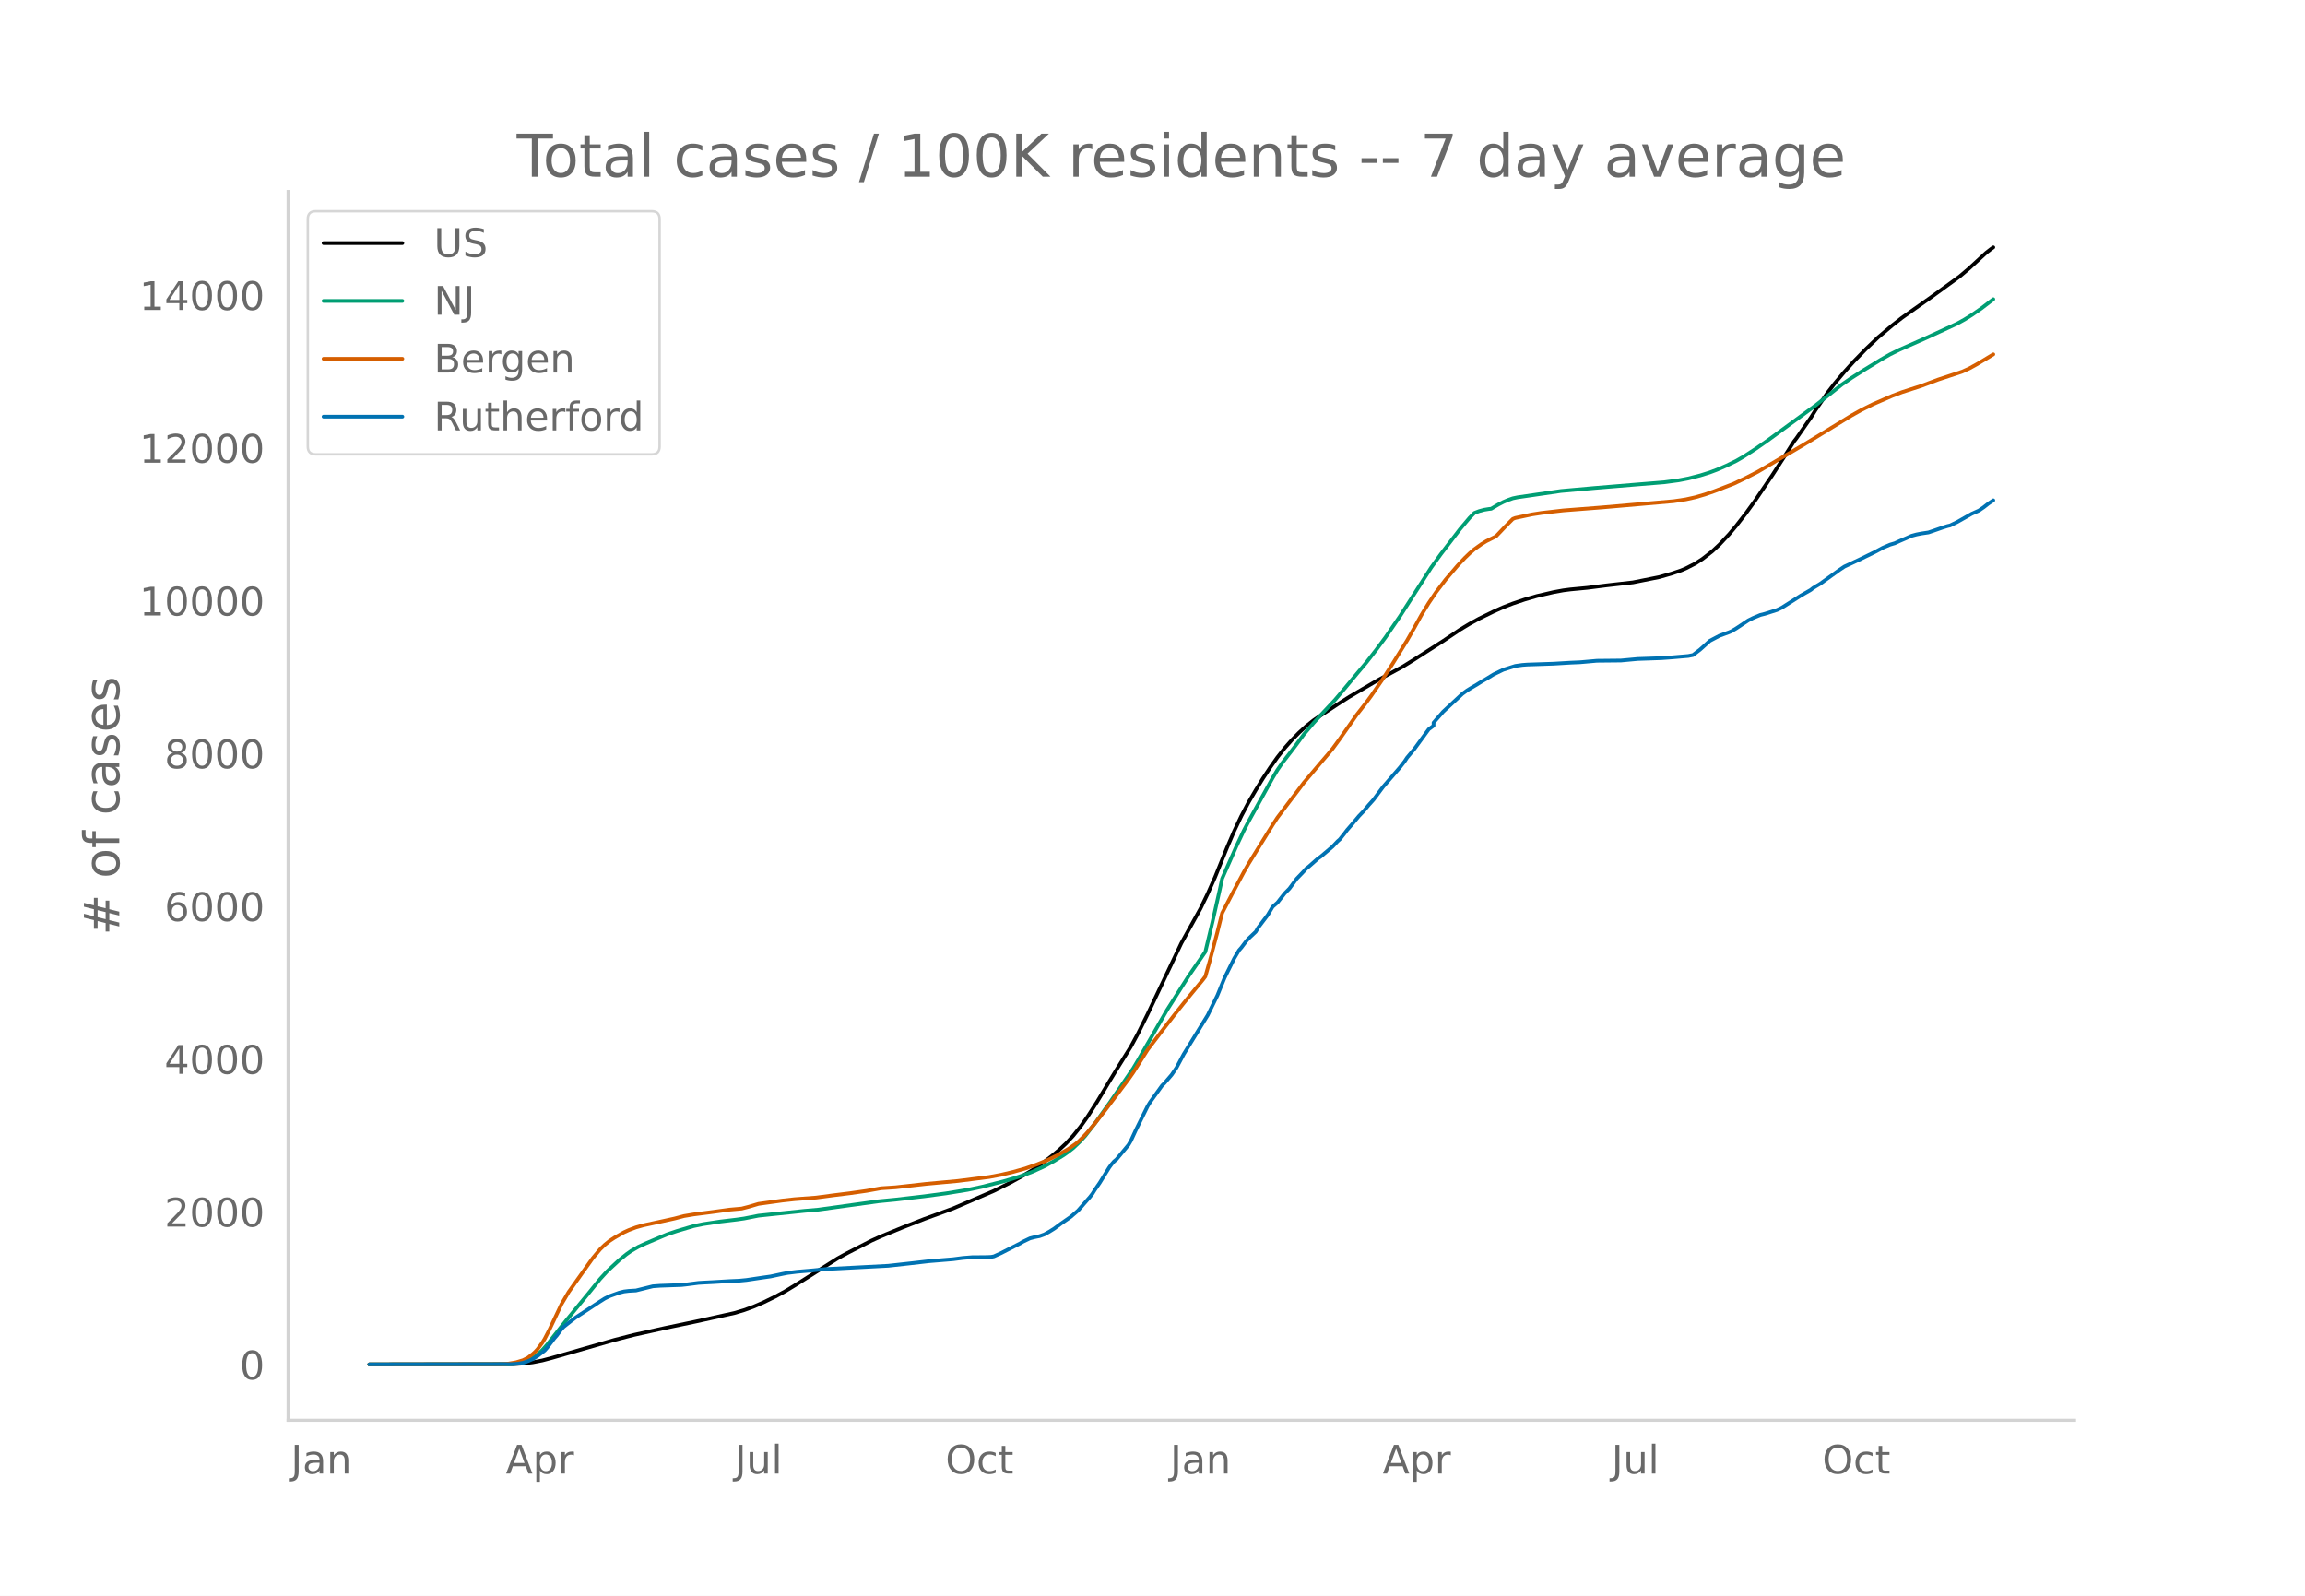
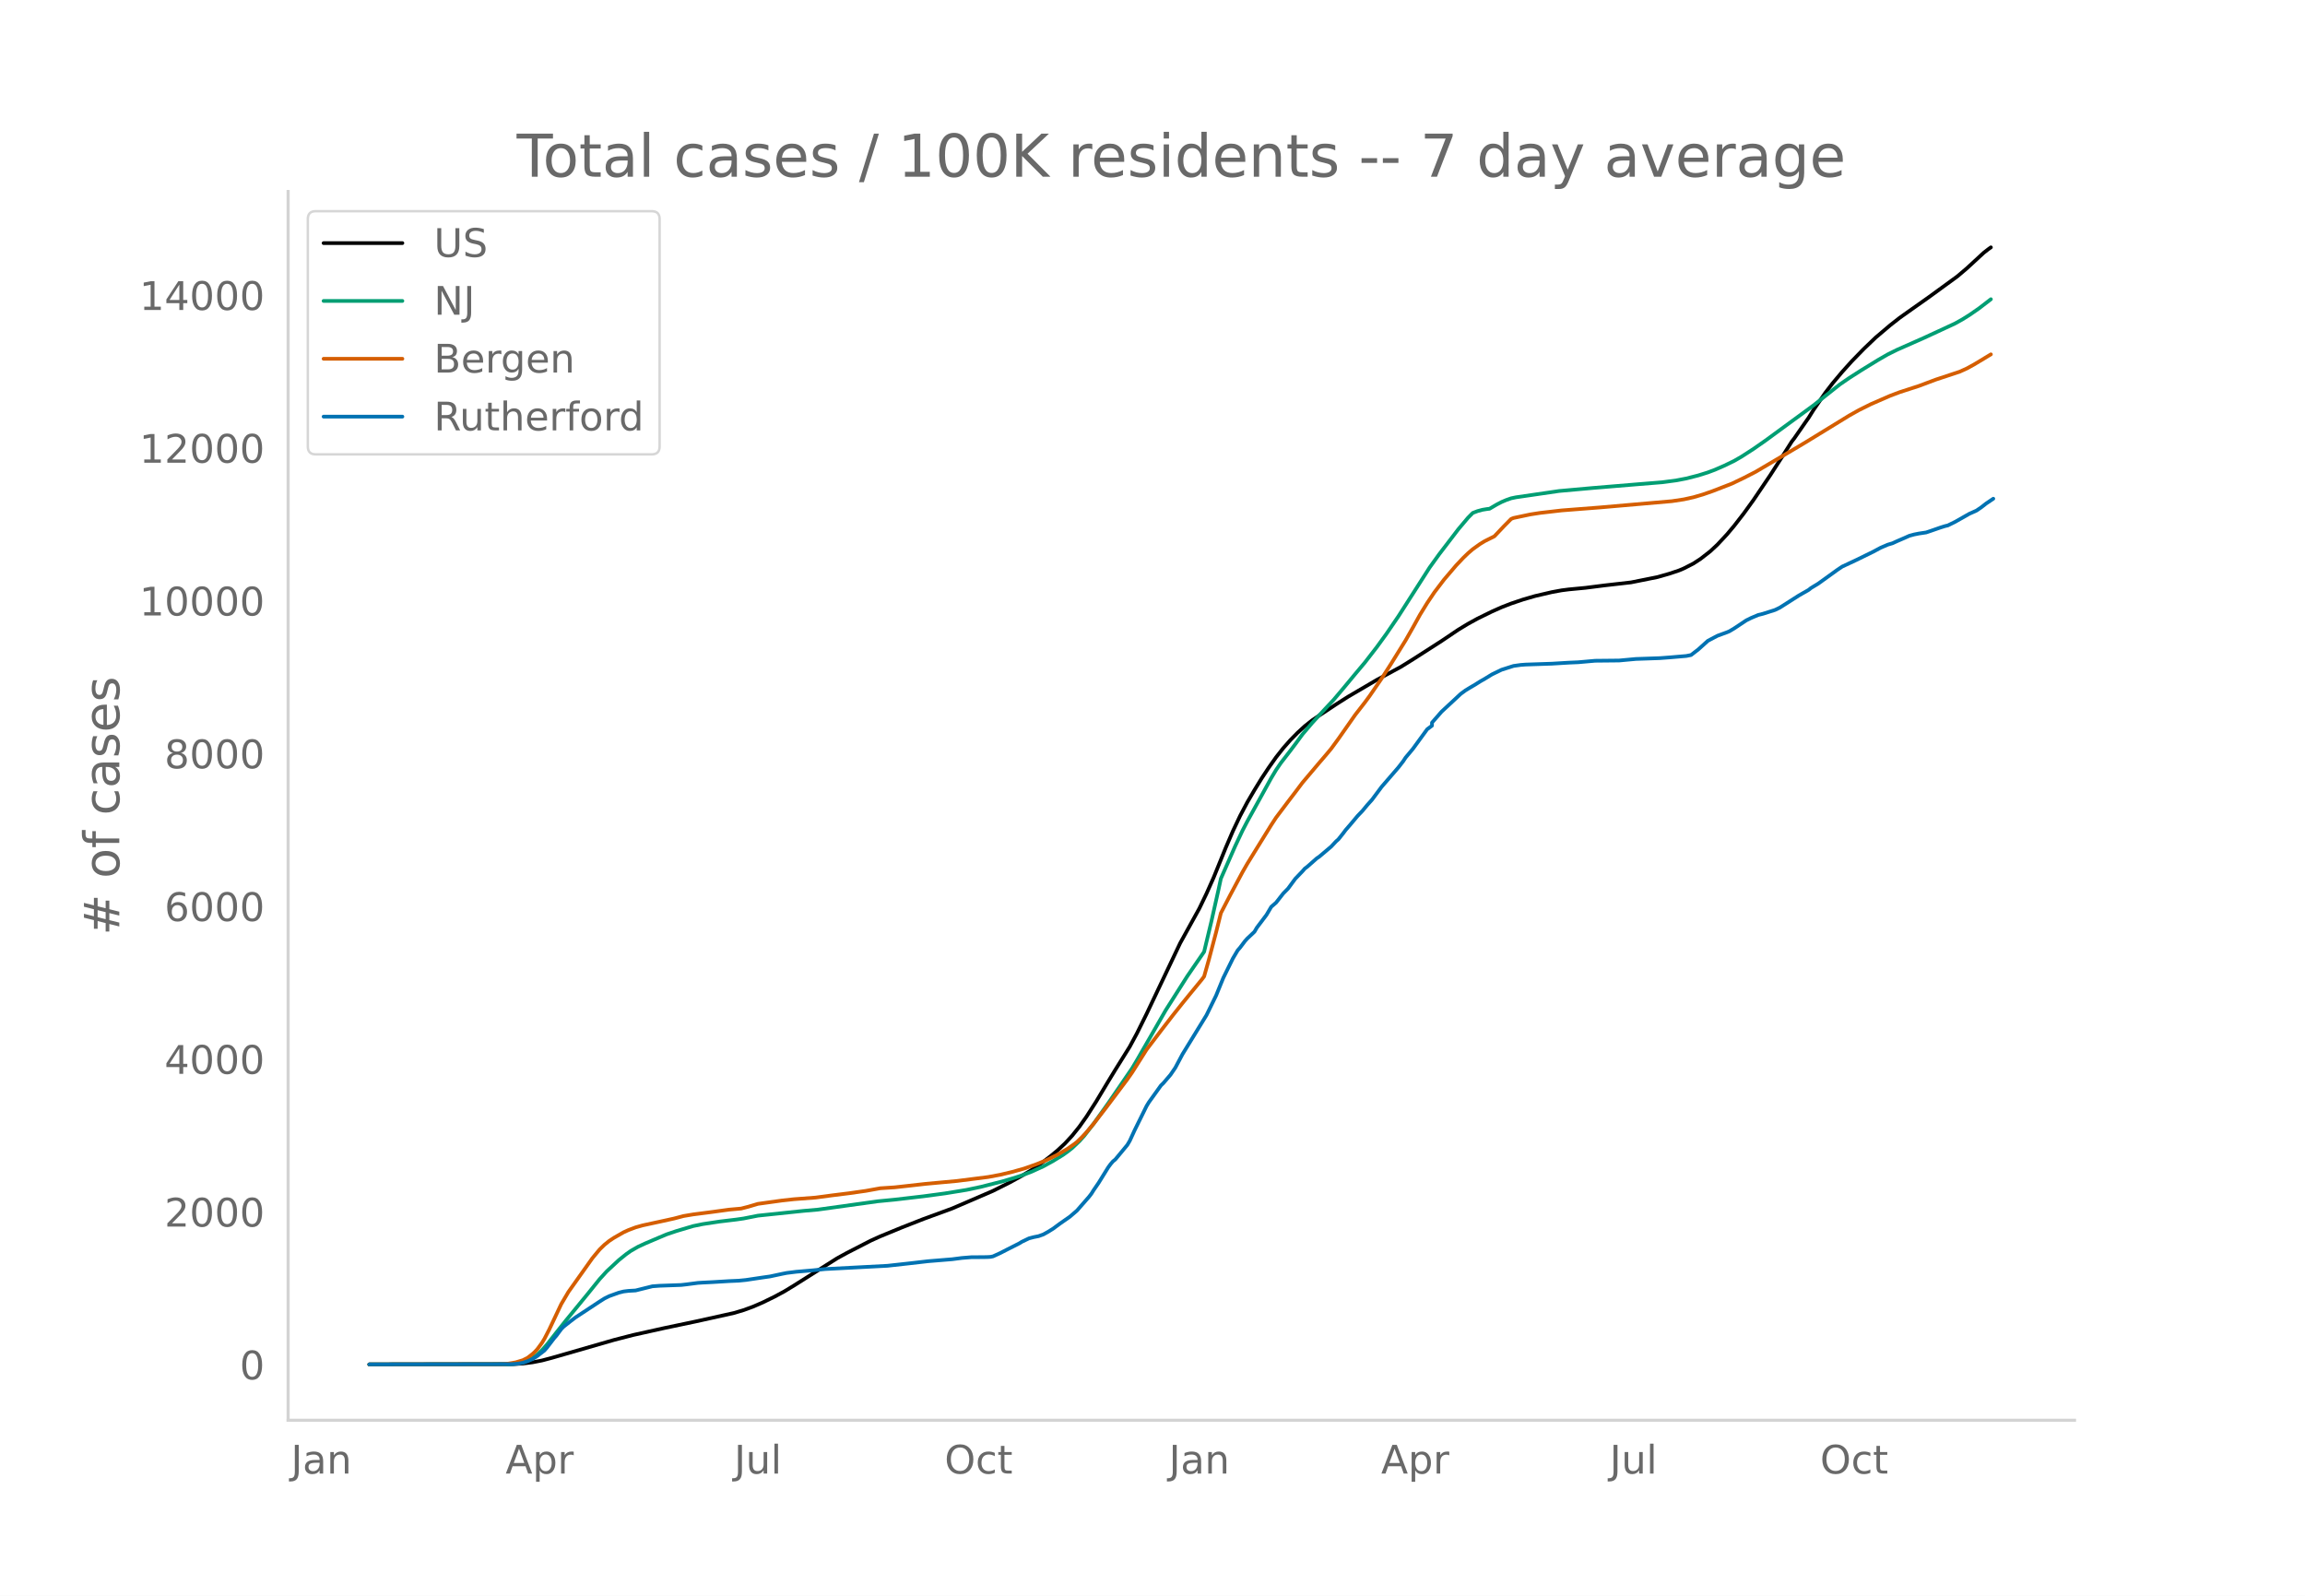
<svg xmlns="http://www.w3.org/2000/svg" xmlns:xlink="http://www.w3.org/1999/xlink" height="864" viewBox="0 0 936 648" width="1248">
  <defs>
    <style>*{stroke-linecap:butt;stroke-linejoin:round}</style>
  </defs>
  <g id="figure_1">
    <path d="M0 648h936V0H0z" style="fill:#fff" id="patch_1" />
    <g id="axes_1">
      <path d="M117 576.72h725.4V77.76H117z" style="fill:none" id="patch_2" />
-       <path clip-path="url(#p1c53cc1a1c)" d="m149.973 554.04 58.531-.104 3.902-.239 3.902-.495 3.902-.758 3.903-1.032 25.363-7.301 7.804-2.01 12.682-2.82 12.682-2.657 15.608-3.456 3.903-1.16 3.902-1.427 3.902-1.691 4.877-2.384 3.902-2.104 3.903-2.37 17.559-11.074 3.902-2.139 9.755-5.013 3.902-1.763 8.78-3.61 8.78-3.436 11.706-4.286 16.584-7.136 6.829-3.423 4.877-2.684 3.902-2.345 3.903-2.668 3.902-2.97 2.926-2.426 2.927-2.733 2.926-3.161 2.927-3.642 2.927-4.132 3.902-6.08 4.877-8.122 2.927-4.792 5.853-9.368 2.927-5.419 3.902-7.855 13.657-28.738 7.804-14.105 2.927-6.055 2.926-6.57 4.878-12.004 2.927-6.803 2.926-6.163 2.927-5.523 2.926-4.988 2.927-4.757 2.926-4.411 2.927-4.13 2.927-3.715 2.926-3.31 2.927-2.97 2.926-2.676 2.927-2.312 2.926-1.986 6.83-4.514 4.877-3.1 11.706-6.853 9.755-5.27 4.878-3.021 11.706-7.504 6.829-4.593 3.902-2.36 3.902-2.139 5.853-2.865 3.902-1.733 3.902-1.513 4.878-1.64 4.878-1.412 6.828-1.588 3.902-.714 2.927-.376 6.829-.65 7.804-.99 10.73-1.22 10.731-2.15 4.878-1.392 3.902-1.307 1.951-.825 3.902-1.992 2.927-1.909 3.902-3.039 2.926-2.725 3.903-4.176 2.926-3.48 3.902-5.026 3.902-5.398 6.829-10.079 4.878-7.552 3.902-6.147.975-1.25 4.878-7.006.975-1.38 1.951-3.123 4.878-7.075 2.927-3.8 3.902-4.637 3.902-4.327 4.877-5.007 4.878-4.656 5.853-4.95 3.902-3.051 4.878-3.457 6.829-4.814 11.706-8.521 3.902-3.304 6.829-6.29 1.95-1.51.976-.689h0" style="fill:none;stroke:#000;stroke-linecap:round;stroke-width:1.5" id="line2d_1" />
-       <path clip-path="url(#p1c53cc1a1c)" d="m149.973 554.04 56.58-.091 2.927-.196 2.926-.501 1.951-.702 1.951-1.06 1.951-1.438 1.951-1.825 1.952-2.198 3.902-4.963 3.902-4.914 8.78-10.685 4.877-6.04 2.927-3.206 4.877-4.522 2.927-2.362 1.95-1.378 2.927-1.677 2.927-1.357 5.853-2.483 2.927-1.23 3.902-1.316 6.829-2.03 3.902-.801 6.828-1.032 6.829-.819 2.927-.42 5.853-1.154 18.535-1.942 5.853-.512 24.388-3.386 6.829-.663 11.706-1.362 8.78-1.177 8.78-1.427 5.852-1.24 8.78-2.23 4.878-1.444 2.926-.966 3.902-1.463 4.878-2.218 3.902-2.144 3.902-2.383 1.951-1.375 1.951-1.528 2.927-2.775 1.951-2.153 3.902-5.024 5.853-8.196 9.756-14.24 1.95-3.274 11.707-20.301 8.78-13.811 6.828-9.919 2.927-12.177 2.926-13.023.976-4.529 5.853-13.265 2.927-6.199 1.95-3.74 3.903-7.045 5.853-10.598 1.951-3.251 1.951-2.848 3.902-5.042 1.951-2.578 2.927-3.99 3.902-4.578 2.926-3.199 5.854-6.253 3.902-4.612 4.877-5.873 3.902-4.639 3.902-5.011 3.903-5.248 5.853-8.524 4.877-7.61 7.805-12.183 3.902-5.41 7.804-10.18 3.902-4.62 1.951-1.973 1.951-.748 1.951-.526 1.951-.32.976-.106 2.926-1.721 1.951-1.01 1.951-.83 1.951-.682 1.951-.407 17.56-2.559 13.657-1.224 17.56-1.455 10.73-.872 5.854-.781 3.902-.75 4.877-1.241 3.902-1.219 2.927-1.102 3.902-1.702 3.902-1.893 2.927-1.69 4.877-3.141 4.878-3.4 19.51-14.27 4.878-3.882 5.853-4.637 3.902-2.674 4.878-3.112 6.829-4.186 3.902-2.24 3.902-1.927 10.73-4.738 5.854-2.697 6.828-3.163 2.927-1.624 2.927-1.818 3.902-2.697 4.877-3.741h0" style="fill:none;stroke:#009e73;stroke-linecap:round;stroke-width:1.5" id="line2d_2" />
-       <path clip-path="url(#p1c53cc1a1c)" d="m149.973 554.04 53.654-.082 1.95-.094 3.903-.65 2.926-.88 1.951-.984 1.951-1.515.976-.89.975-1.05 1.951-2.647.976-1.598 1.951-3.774 4.878-10.31 2.926-4.957 9.756-13.715 2.926-3.518 1.951-1.895 1.951-1.579 1.951-1.285 3.902-2.225 1.951-.893 2.927-1.102 2.927-.824 4.877-1.056 2.927-.632 4.877-1.07 3.902-1.026 3.903-.653 7.804-1.007 6.828-.937 4.878-.432 2.927-.753 3.902-1.158 9.755-1.354 4.878-.534 8.78-.662 6.828-.91 6.829-.846 6.828-.97 5.853-1.058 2.927-.185 2.927-.193 4.877-.54 7.804-.877 12.682-1.166 12.682-1.61 4.878-.91 4.877-1.157 4.878-1.37 4.878-1.714 3.902-1.584 4.877-2.386 3.902-2.292 2.927-2.042.975-.767 1.951-1.887 1.952-2.095 2.926-3.488 4.878-6.294 5.853-7.79 2.926-3.896 1.952-2.789 5.853-9.245 5.853-7.674 4.877-6.318 3.903-4.9 2.926-3.593 4.878-5.932.975-1.293 1.951-6.891 2.927-11.068 1.95-7.805 3.903-7.503 4.878-9.114 1.95-3.393 3.903-6.326 5.853-9.443L518.72 332l4.878-6.466 2.926-3.83 2.927-3.888 6.828-8.071 2.927-3.41 1.951-2.342 2.927-3.99 6.828-9.736 3.902-5.008 1.951-2.645 4.878-7.086 3.902-6.068 5.853-9.43 2.927-5.136 2.926-5.27 2.927-4.765 2.927-4.342 3.902-5.126 4.877-5.72 2.927-3.104 1.95-1.88 1.952-1.677 2.927-2.095 1.95-1.184 3.903-1.947 3.902-4.112 2.926-2.95.976-.388 6.829-1.446 3.902-.603 8.78-1.014 15.608-1.211 29.266-2.546 4.877-.734 3.902-.865 3.902-1.14 3.902-1.359 7.805-3.019 4.877-2.336 4.878-2.507 17.56-10.349 2.926-1.75 17.56-10.746 3.901-2.187 4.878-2.422 7.804-3.39 3.902-1.471 7.805-2.524 6.828-2.56 9.755-3.225 2.927-1.321 2.927-1.612 6.828-4.107h0" style="fill:none;stroke:#d55e00;stroke-linecap:round;stroke-width:1.5" id="line2d_3" />
-       <path clip-path="url(#p1c53cc1a1c)" d="m149.973 554.04 57.556-.097 2.926-.194 1.951-.363 1.951-.653 1.951-.848 1.951-1.234 2.927-2.252.976-1.114 2.926-3.825.976-1.113 1.95-2.64.976-.992 2.927-2.3 1.95-1.477 9.756-6.415 1.951-1.235 1.951-.969 3.902-1.404 1.951-.484 1.951-.242 2.927-.17 2.927-.726 3.902-.968 2.926-.218 8.78-.315 1.951-.218 4.878-.63 1.95-.12 3.903-.194 6.828-.412 3.902-.169 2.927-.29 3.902-.582 2.927-.435 2.926-.412 4.878-1.041 1.951-.387 3.902-.485 6.829-.58 4.877-.509 25.364-1.332 8.78-.968 7.804-.896 9.755-.799 3.902-.508 3.902-.315 4.878-.024 1.951-.048.976-.073.975-.194 2.927-1.331 2.926-1.501 4.878-2.47.975-.605 2.927-1.404 1.951-.509 1.951-.387 1.951-.702 1.951-1.09 1.951-1.21 2.927-2.155 3.902-2.711 2.926-2.518 4.878-5.568.976-1.26.975-1.549 1.951-2.832 3.902-6.295.976-1.332.975-1.137.976-.8 4.877-5.882.976-1.647 1.951-4.237 4.878-9.877.975-1.598 4.878-6.779.975-.944 2.927-3.414 1.951-2.857 2.927-5.495 9.755-15.858 3.902-7.965 2.926-7.142 3.903-7.917 1.95-3.292.976-1.114 1.951-2.59.976-1.09 2.926-2.76.976-1.67 3.902-5.157 1.95-3.293 1.952-1.694 2.927-3.729 1.95-1.985 2.927-3.97 2.927-3.051.975-1.114.976-.726 3.902-3.438.975-.653 4.878-4.116 1.951-2.082.976-.872 1.95-2.445.976-1.307 1.951-2.252 2.927-3.486 1.95-2.034 1.952-2.348 1.951-2.18 3.902-5.229 6.829-7.892 1.95-2.518.976-1.477 2.927-3.486 5.853-8.014 1.951-1.452v-1.235l3.902-4.455 7.804-7.238 1.951-1.429 1.951-1.186 1.952-1.138 1.95-1.235 1.952-1.113 2.926-1.792 3.902-1.888 4.878-1.55 2.926-.411 1.952-.146 10.73-.363 6.829-.411 3.902-.17 6.829-.605 9.755-.097 6.829-.63 9.755-.338 3.902-.29 6.829-.582 1.95-.387 2.927-2.252 3.902-3.51 3.902-2.058 3.903-1.428.975-.412 1.951-1.162 4.878-3.244 1.95-.969 2.927-1.234 1.951-.485 4.878-1.549 1.951-.944 7.804-4.963 3.902-2.228.976-.774 2.927-1.768 3.902-2.808 3.902-2.808 1.95-1.308 5.854-2.735 6.829-3.341 2.926-1.574 2.927-1.26 1.95-.58 1.952-.896 2.926-1.259 1.951-.871 1.951-.533 1.952-.387 2.926-.436 1.951-.654 3.902-1.356 1.951-.605.976-.218 2.926-1.428 5.854-3.317 2.926-1.307 1.951-1.332 1.951-1.525 1.951-1.307h0" style="fill:none;stroke:#0072b2;stroke-linecap:round;stroke-width:1.5" id="line2d_4" />
+       <path clip-path="url(#p8163b6ffd5)" d="m149.973 554.04 58.445-.104 3.896-.239 3.896-.495 3.897-.758 3.896-1.032 25.326-7.301 7.793-2.01 12.663-2.82 12.663-2.657 15.585-3.456 3.897-1.16 3.896-1.427 3.896-1.691 4.87-2.384 3.897-2.104 3.897-2.37 17.533-11.074 3.896-2.139 9.741-5.013 3.897-1.763 8.766-3.61 8.767-3.436 11.689-4.286 16.56-7.136 6.818-3.423 4.87-2.684 3.897-2.345 3.896-2.668 3.896-2.97 2.923-2.426 2.922-2.733 2.922-3.161 2.922-3.642 2.923-4.132 3.896-6.08 4.87-8.122 2.923-4.792 5.844-9.368 2.922-5.419 3.897-7.855 13.637-28.738 7.793-14.105 2.922-6.055 2.922-6.57 4.87-12.004 2.923-6.803 2.922-6.163 2.922-5.523 2.923-4.988 2.922-4.757 2.922-4.411 2.922-4.13 2.923-3.715 2.922-3.31 2.922-2.97 2.922-2.676 2.923-2.312 2.922-1.986 6.818-4.514 4.87-3.1 11.69-6.853 9.74-5.27 4.871-3.021 11.69-7.504 6.818-4.593 3.896-2.36 3.896-2.139 5.845-2.865 3.896-1.733 3.896-1.513 4.87-1.64 4.871-1.412 6.819-1.588 3.896-.714 2.922-.376 6.82-.65 7.792-.99 10.715-1.22 10.715-2.15 4.87-1.392 3.896-1.307 1.948-.825 3.897-1.992 2.922-1.909 3.896-3.039 2.923-2.725 3.896-4.176 2.922-3.48 3.897-5.026 3.896-5.398 6.819-10.079 4.87-7.552 3.896-6.147.974-1.25 4.87-7.006.975-1.38 1.948-3.123 4.87-7.075 2.923-3.8 3.896-4.637 3.896-4.327 4.87-5.007 4.871-4.656 5.845-4.95 3.896-3.051 4.87-3.457 6.819-4.814 11.689-8.521 3.896-3.304 6.819-6.29 1.948-1.51.974-.689h0" style="fill:none;stroke:#000;stroke-linecap:round;stroke-width:1.5" id="line2d_1" />
+       <path clip-path="url(#p8163b6ffd5)" d="m149.973 554.04 56.497-.091 2.922-.196 2.922-.501 1.948-.702 1.948-1.06 1.949-1.438 1.948-1.825 1.948-2.198 3.896-4.963 3.897-4.914 8.766-10.685 4.87-6.04 2.923-3.206 4.87-4.522 2.923-2.362 1.948-1.378 2.922-1.677 2.922-1.357 5.845-2.483 2.922-1.23 3.896-1.316 6.819-2.03 3.896-.801 6.819-1.032 6.819-.819 2.922-.42 5.844-1.154 18.508-1.942 5.844-.512 24.352-3.386 6.819-.663 11.689-1.362 8.767-1.177 8.767-1.427 5.844-1.24 8.767-2.23 4.87-1.444 2.922-.966 3.897-1.463 4.87-2.218 3.897-2.144 3.896-2.383 1.948-1.375 1.948-1.528 2.922-2.775 1.949-2.153 3.896-5.024 5.844-8.196 9.741-14.24 1.948-3.274 11.69-20.301 8.766-13.811 6.819-9.919 2.922-12.177 2.922-13.023.974-4.529 5.845-13.265 2.922-6.199 1.948-3.74 3.897-7.045 5.844-10.598 1.948-3.251 1.948-2.848 3.897-5.042 1.948-2.578 2.922-3.99 3.897-4.578 2.922-3.199 5.844-6.253 3.897-4.612 4.87-5.873 3.896-4.639 4.87-6.285 3.897-5.368 4.87-7.13 4.871-7.61 7.793-12.183 3.896-5.41 7.793-10.18 3.896-4.62 1.948-1.973 1.948-.748 1.948-.526 1.949-.32.974-.106 2.922-1.721 1.948-1.01 1.948-.83 1.948-.682 1.949-.407 17.533-2.559 13.637-1.224 17.534-1.455 10.715-.872 5.844-.781 3.897-.75 4.87-1.241 3.896-1.219 2.923-1.102 3.896-1.702 3.896-1.893 2.923-1.69 4.87-3.141 4.87-3.4 19.482-14.27 4.87-3.882 5.845-4.637 3.896-2.674 4.87-3.112 6.82-4.186 3.896-2.24 3.896-1.927 10.715-4.738 5.844-2.697 6.819-3.163 2.922-1.624 2.922-1.818 3.897-2.697 4.87-3.741h0" style="fill:none;stroke:#009e73;stroke-linecap:round;stroke-width:1.5" id="line2d_2" />
+       <path clip-path="url(#p8163b6ffd5)" d="m149.973 554.04 53.574-.082 1.948-.094 3.897-.65 2.922-.88 1.948-.984 1.948-1.515.974-.89.975-1.05 1.948-2.647.974-1.598 1.948-3.774 4.87-10.31 2.923-4.957 9.74-13.715 2.923-3.518 1.948-1.895 1.948-1.579 1.948-1.285 3.897-2.225 1.948-.893 2.922-1.102 2.922-.824 4.87-1.056 2.923-.632 4.87-1.07 3.897-1.026 3.896-.653 7.793-1.007 6.818-.937 4.87-.432 2.923-.753 3.896-1.158 9.741-1.354 4.87-.534 8.767-.662 6.819-.91 6.818-.846 6.819-.97 5.845-1.058 2.922-.185 2.922-.193 4.87-.54 7.793-.877 12.663-1.166 12.663-1.61 4.87-.91 4.871-1.157 4.87-1.37 4.87-1.714 3.897-1.584 4.87-2.386 3.897-2.292 2.922-2.042.974-.767 1.949-1.887 1.948-2.095 2.922-3.488 4.87-6.294 5.845-7.79 2.922-3.896 1.948-2.789 5.845-9.245 5.844-7.674 4.87-6.318 3.897-4.9 2.922-3.593 4.87-5.932.975-1.293 1.948-6.891 2.922-11.068 1.948-7.805 3.897-7.503 4.87-9.114 1.948-3.393 3.897-6.326 5.844-9.443 1.948-2.986 4.87-6.466 2.923-3.83 2.922-3.888 6.819-8.071 2.922-3.41 1.948-2.342 2.922-3.99 6.82-9.736 3.895-5.008 1.949-2.645 4.87-7.086 3.896-6.068 5.845-9.43 2.922-5.136 2.922-5.27 2.923-4.765 2.922-4.342 3.896-5.126 4.87-5.72 2.923-3.104 1.948-1.88 1.948-1.677 2.922-2.095 1.949-1.184 3.896-1.947 3.896-4.112 2.922-2.95.975-.388 6.818-1.446 3.896-.603 8.767-1.014 15.586-1.211 29.222-2.546 4.87-.734 3.897-.865 3.896-1.14 3.897-1.359 7.792-3.019 4.87-2.336 4.871-2.507 17.534-10.349 2.922-1.75 17.533-10.746 3.897-2.187 4.87-2.422 7.793-3.39 3.896-1.471 7.793-2.524 6.818-2.56 9.741-3.225 2.922-1.321 2.923-1.612 6.818-4.107h0" style="fill:none;stroke:#d55e00;stroke-linecap:round;stroke-width:1.5" id="line2d_3" />
+       <path clip-path="url(#p8163b6ffd5)" d="m149.973 554.04 57.47-.097 2.923-.194 1.948-.363 1.948-.653 1.948-.848 1.949-1.234 2.922-2.252.974-1.114 2.922-3.825.974-1.113 1.948-2.64.974-.992 2.923-2.3 1.948-1.477 9.74-6.415 1.949-1.235 1.948-.969 3.896-1.404 1.949-.484 1.948-.242 2.922-.17 2.922-.726 3.897-.968 2.922-.218 8.767-.315 1.948-.218 4.87-.63 1.948-.12 3.897-.194 6.818-.412 3.897-.169 2.922-.29 3.896-.582 2.922-.435 2.923-.412 4.87-1.041 1.948-.387 3.897-.485 6.818-.58 4.87-.509 25.327-1.332 8.767-.968 7.792-.896 9.741-.799 3.896-.508 3.897-.315 4.87-.024 1.948-.048.974-.073.974-.194 2.923-1.331 2.922-1.501 4.87-2.47.974-.605 2.923-1.404 1.948-.509 1.948-.387 1.948-.702 1.948-1.09 1.949-1.21 2.922-2.155 3.896-2.711 2.922-2.518 4.87-5.568.975-1.26.974-1.549 1.948-2.832 3.896-6.295.975-1.332.974-1.137.974-.8 4.87-5.882.974-1.647 1.948-4.237 4.87-9.877.975-1.598 4.87-6.779.974-.944 2.923-3.414 1.948-2.857 2.922-5.495 9.74-15.858 3.897-7.965 2.922-7.142 3.897-7.917 1.948-3.292.974-1.114 1.948-2.59.974-1.09 2.923-2.76.974-1.67 3.896-5.157 1.948-3.293 1.948-1.694 2.923-3.729 1.948-1.985 2.922-3.97 2.922-3.051.974-1.114.974-.726 3.897-3.438.974-.653 4.87-4.116 1.948-2.082.974-.872 1.949-2.445.974-1.307 1.948-2.252 2.922-3.486 1.948-2.034 1.948-2.348 1.949-2.18 3.896-5.229 6.819-7.892 1.948-2.518.974-1.477 2.922-3.486 5.845-8.014 1.948-1.452v-1.235l3.896-4.455 7.793-7.238 1.948-1.429 1.948-1.186 1.948-1.138 1.948-1.235 1.949-1.113 2.922-1.792 3.896-1.888 4.87-1.55 2.923-.411 1.948-.146 10.715-.363 6.818-.411 3.897-.17 6.818-.605 9.741-.097 6.819-.63 9.74-.338 3.897-.29 6.819-.582 1.948-.387 2.922-2.252 3.896-3.51 3.897-2.058 3.896-1.428.974-.412 1.948-1.162 4.87-3.244 1.949-.969 2.922-1.234 1.948-.485 4.87-1.549 1.949-.944 7.793-4.963 3.896-2.228.974-.774 2.922-1.768 3.897-2.808 3.896-2.808 1.948-1.308 5.845-2.735 6.818-3.341 2.922-1.574 2.923-1.26 1.948-.58 1.948-.896 2.922-1.259 1.948-.871 1.949-.533 1.948-.387 2.922-.436 1.948-.654 3.896-1.356 1.949-.605.974-.218 2.922-1.428 5.844-3.317 2.923-1.307 1.948-1.332 1.948-1.525 2.922-1.961h0" style="fill:none;stroke:#0072b2;stroke-linecap:round;stroke-width:1.5" id="line2d_4" />
      <path d="M117 576.72V77.76" style="fill:none;stroke:#d3d3d3;stroke-linecap:square;stroke-linejoin:miter;stroke-width:1.25" id="patch_3" />
      <path d="M117 576.72h725.4" style="fill:none;stroke:#d3d3d3;stroke-linecap:square;stroke-linejoin:miter;stroke-width:1.25" id="patch_4" />
      <g id="matplotlib.axis_1">
        <g id="xtick_1">
-           <g style="fill:#696969" transform="matrix(.16 0 0 -.16 118.13 598.378)" id="text_1">
+           <g style="fill:#696969" transform="matrix(.16 0 0 -.16 118.159 598.378)" id="text_1">
            <defs>
              <path d="M9.813 72.906h9.859V5.078q0-13.187-5-19.14-5-5.954-16.094-5.954h-3.75v8.297h3.078q6.531 0 9.219 3.672Q9.813-4.39 9.813 5.078z" id="DejaVuSans-74" />
              <path d="M34.281 27.484q-10.89 0-15.093-2.484-4.204-2.484-4.204-8.5 0-4.781 3.157-7.594 3.156-2.797 8.562-2.797 7.485 0 12 5.297 4.516 5.297 4.516 14.078v2zm17.922 3.72V0H43.22v8.297Q40.14 3.328 35.547.953q-4.594-2.375-11.234-2.375-8.391 0-13.36 4.719Q6 8.016 6 15.922q0 9.219 6.172 13.906 6.187 4.688 18.437 4.688h12.61v.89q0 6.203-4.078 9.594-4.078 3.39-11.453 3.39-4.688 0-9.141-1.124-4.438-1.125-8.531-3.375v8.312q4.921 1.906 9.562 2.844 4.64.953 9.031.953 11.875 0 17.735-6.156 5.86-6.14 5.86-18.64z" id="DejaVuSans-97" />
              <path d="M54.89 33.016V0h-8.984v32.719q0 7.765-3.031 11.61-3.031 3.858-9.078 3.858-7.281 0-11.484-4.64-4.204-4.625-4.204-12.64V0H9.08v54.688h9.03v-8.5q3.235 4.937 7.594 7.374Q30.078 56 35.797 56q9.422 0 14.25-5.828 4.844-5.828 4.844-17.156z" id="DejaVuSans-110" />
            </defs>
            <use xlink:href="#DejaVuSans-74" />
            <use x="29.492" xlink:href="#DejaVuSans-97" />
            <use x="90.771" xlink:href="#DejaVuSans-110" />
          </g>
        </g>
        <g id="xtick_2">
-           <g style="fill:#696969" transform="matrix(.16 0 0 -.16 205.395 598.378)" id="text_2">
+           <g style="fill:#696969" transform="matrix(.16 0 0 -.16 205.293 598.378)" id="text_2">
            <defs>
              <path d="M34.188 63.188 20.797 26.906h26.812zm-5.579 9.718h11.188L67.578 0h-10.25l-6.64 18.703h-32.86L11.188 0H.78z" id="DejaVuSans-65" />
              <path d="M18.11 8.203v-29H9.077v75.484h9.031v-8.296q2.844 4.875 7.157 7.234Q29.594 56 35.594 56q9.968 0 16.187-7.906 6.235-7.907 6.235-20.797T51.78 6.484q-6.218-7.906-16.187-7.906-6 0-10.328 2.375-4.313 2.375-7.157 7.25zm30.578 19.094q0 9.906-4.079 15.547-4.078 5.64-11.203 5.64-7.14 0-11.218-5.64-4.079-5.64-4.079-15.547 0-9.906 4.078-15.547 4.079-5.64 11.22-5.64 7.124 0 11.202 5.64t4.078 15.547z" id="DejaVuSans-112" />
              <path d="M41.11 46.297q-1.516.875-3.297 1.281Q36.03 48 33.89 48q-7.625 0-11.703-4.953-4.079-4.953-4.079-14.234V0H9.08v54.688h9.03v-8.5q2.844 4.984 7.375 7.39Q30.031 56 36.531 56q.922 0 2.047-.125 1.125-.11 2.484-.36z" id="DejaVuSans-114" />
            </defs>
            <use xlink:href="#DejaVuSans-65" />
            <use x="68.408" xlink:href="#DejaVuSans-112" />
            <use x="131.885" xlink:href="#DejaVuSans-114" />
          </g>
        </g>
        <g id="xtick_3">
-           <g style="fill:#696969" transform="matrix(.16 0 0 -.16 298.355 598.378)" id="text_3">
+           <g style="fill:#696969" transform="matrix(.16 0 0 -.16 298.122 598.378)" id="text_3">
            <defs>
              <path d="M8.5 21.578v33.11h8.984V21.922q0-7.766 3.016-11.656 3.031-3.875 9.094-3.875 7.265 0 11.484 4.64 4.234 4.64 4.234 12.656v31h8.985V0h-8.984v8.406Q42.047 3.422 37.718 1q-4.313-2.422-10.032-2.422-9.421 0-14.312 5.86Q8.5 10.296 8.5 21.578zM31.11 56z" id="DejaVuSans-117" />
              <path d="M9.422 75.984h8.984V0H9.422z" id="DejaVuSans-108" />
            </defs>
            <use xlink:href="#DejaVuSans-74" />
            <use x="29.492" xlink:href="#DejaVuSans-117" />
            <use x="92.871" xlink:href="#DejaVuSans-108" />
          </g>
        </g>
        <g id="xtick_4">
-           <g style="fill:#696969" transform="matrix(.16 0 0 -.16 383.923 598.378)" id="text_4">
+           <g style="fill:#696969" transform="matrix(.16 0 0 -.16 383.557 598.378)" id="text_4">
            <defs>
              <path d="M39.406 66.219q-10.75 0-17.078-8.016-6.312-8-6.312-21.828 0-13.766 6.312-21.781 6.328-8 17.078-8 10.735 0 17.016 8 6.281 8.015 6.281 21.781 0 13.828-6.281 21.828-6.281 8.016-17.016 8.016zm0 8q15.328 0 24.5-10.281 9.188-10.282 9.188-27.563 0-17.234-9.188-27.516-9.172-10.28-24.5-10.28-15.375 0-24.593 10.25-9.204 10.265-9.204 27.546t9.204 27.563q9.218 10.28 24.593 10.28z" id="DejaVuSans-79" />
              <path d="M48.781 52.594v-8.407q-3.812 2.11-7.64 3.157-3.828 1.047-7.735 1.047-8.75 0-13.593-5.547-4.829-5.532-4.829-15.547 0-10.016 4.829-15.563 4.843-5.53 13.593-5.53 3.907 0 7.735 1.046 3.828 1.047 7.64 3.156V2.094Q45.016.344 40.984-.531q-4.015-.89-8.562-.89-12.36 0-19.64 7.765-7.266 7.765-7.266 20.953 0 13.375 7.343 21.031Q20.22 56 33.016 56q4.14 0 8.093-.86 3.953-.843 7.672-2.546z" id="DejaVuSans-99" />
              <path d="M18.313 70.219V54.688h18.5v-6.985h-18.5V18.016q0-6.688 1.828-8.594 1.828-1.906 7.453-1.906h9.218V0h-9.218q-10.407 0-14.36 3.875-3.953 3.89-3.953 14.14v29.688H2.687v6.984h6.594V70.22z" id="DejaVuSans-116" />
            </defs>
            <use xlink:href="#DejaVuSans-79" />
            <use x="78.711" xlink:href="#DejaVuSans-99" />
            <use x="133.691" xlink:href="#DejaVuSans-116" />
          </g>
        </g>
        <g id="xtick_5">
-           <g style="fill:#696969" transform="matrix(.16 0 0 -.16 475.172 598.378)" id="text_5">
+           <g style="fill:#696969" transform="matrix(.16 0 0 -.16 474.673 598.378)" id="text_5">
            <use xlink:href="#DejaVuSans-74" />
            <use x="29.492" xlink:href="#DejaVuSans-97" />
            <use x="90.771" xlink:href="#DejaVuSans-110" />
          </g>
        </g>
        <g id="xtick_6">
-           <g style="fill:#696969" transform="matrix(.16 0 0 -.16 561.461 598.378)" id="text_6">
+           <g style="fill:#696969" transform="matrix(.16 0 0 -.16 560.833 598.378)" id="text_6">
            <use xlink:href="#DejaVuSans-65" />
            <use x="68.408" xlink:href="#DejaVuSans-112" />
            <use x="131.885" xlink:href="#DejaVuSans-114" />
          </g>
        </g>
        <g id="xtick_7">
-           <g style="fill:#696969" transform="matrix(.16 0 0 -.16 654.422 598.378)" id="text_7">
+           <g style="fill:#696969" transform="matrix(.16 0 0 -.16 653.662 598.378)" id="text_7">
            <use xlink:href="#DejaVuSans-74" />
            <use x="29.492" xlink:href="#DejaVuSans-117" />
            <use x="92.871" xlink:href="#DejaVuSans-108" />
          </g>
        </g>
        <g id="xtick_8">
-           <g style="fill:#696969" transform="matrix(.16 0 0 -.16 739.99 598.378)" id="text_8">
+           <g style="fill:#696969" transform="matrix(.16 0 0 -.16 739.098 598.378)" id="text_8">
            <use xlink:href="#DejaVuSans-79" />
            <use x="78.711" xlink:href="#DejaVuSans-99" />
            <use x="133.691" xlink:href="#DejaVuSans-116" />
          </g>
        </g>
      </g>
      <g id="matplotlib.axis_2">
        <g id="ytick_1">
          <g style="fill:#696969" transform="matrix(.16 0 0 -.16 97.32 560.119)" id="text_9">
            <defs>
              <path d="M31.781 66.406q-7.61 0-11.453-7.5Q16.5 51.422 16.5 36.375q0-14.984 3.828-22.484 3.844-7.5 11.453-7.5 7.672 0 11.5 7.5 3.844 7.5 3.844 22.484 0 15.047-3.844 22.531-3.828 7.5-11.5 7.5zm0 7.813q12.266 0 18.735-9.703 6.468-9.688 6.468-28.141 0-18.406-6.468-28.11-6.47-9.687-18.735-9.687-12.25 0-18.718 9.688-6.47 9.703-6.47 28.109 0 18.453 6.47 28.14Q19.53 74.22 31.78 74.22z" id="DejaVuSans-48" />
            </defs>
            <use xlink:href="#DejaVuSans-48" />
          </g>
        </g>
        <g id="ytick_2">
          <g style="fill:#696969" transform="matrix(.16 0 0 -.16 66.78 498.082)" id="text_10">
            <defs>
              <path d="M19.188 8.297h34.421V0H7.33v8.297q5.609 5.812 15.296 15.594 9.703 9.797 12.188 12.64 4.734 5.313 6.609 9 1.89 3.688 1.89 7.25 0 5.813-4.078 9.469-4.078 3.672-10.625 3.672-4.64 0-9.797-1.61-5.14-1.609-11-4.89v9.969Q13.767 71.78 18.938 73q5.188 1.219 9.485 1.219 11.328 0 18.062-5.672 6.735-5.656 6.735-15.125 0-4.5-1.688-8.531-1.672-4.016-6.125-9.485-1.218-1.422-7.765-8.187-6.532-6.766-18.453-18.922z" id="DejaVuSans-50" />
            </defs>
            <use xlink:href="#DejaVuSans-50" />
            <use x="63.623" xlink:href="#DejaVuSans-48" />
            <use x="127.246" xlink:href="#DejaVuSans-48" />
            <use x="190.869" xlink:href="#DejaVuSans-48" />
          </g>
        </g>
        <g id="ytick_3">
          <g style="fill:#696969" transform="matrix(.16 0 0 -.16 66.78 436.046)" id="text_11">
            <defs>
              <path d="M37.797 64.313 12.89 25.39h24.906zm-2.594 8.593H47.61V25.391h10.407v-8.203H47.609V0h-9.812v17.188H4.89v9.515z" id="DejaVuSans-52" />
            </defs>
            <use xlink:href="#DejaVuSans-52" />
            <use x="63.623" xlink:href="#DejaVuSans-48" />
            <use x="127.246" xlink:href="#DejaVuSans-48" />
            <use x="190.869" xlink:href="#DejaVuSans-48" />
          </g>
        </g>
        <g id="ytick_4">
          <g style="fill:#696969" transform="matrix(.16 0 0 -.16 66.78 374.01)" id="text_12">
            <defs>
              <path d="M33.016 40.375q-6.641 0-10.532-4.547-3.875-4.531-3.875-12.437 0-7.86 3.875-12.438 3.891-4.562 10.532-4.562 6.64 0 10.515 4.562 3.875 4.578 3.875 12.438 0 7.906-3.875 12.437-3.875 4.547-10.515 4.547zm19.578 30.922v-8.984q-3.719 1.75-7.5 2.671-3.782.938-7.5.938-9.766 0-14.922-6.594-5.14-6.594-5.875-19.922 2.875 4.25 7.219 6.516 4.359 2.266 9.578 2.266 10.984 0 17.36-6.672 6.374-6.657 6.374-18.125 0-11.235-6.64-18.032-6.641-6.78-17.672-6.78-12.657 0-19.344 9.687-6.688 9.703-6.688 28.109 0 17.281 8.204 27.563 8.203 10.28 22.015 10.28 3.719 0 7.5-.734t7.89-2.187z" id="DejaVuSans-54" />
            </defs>
            <use xlink:href="#DejaVuSans-54" />
            <use x="63.623" xlink:href="#DejaVuSans-48" />
            <use x="127.246" xlink:href="#DejaVuSans-48" />
            <use x="190.869" xlink:href="#DejaVuSans-48" />
          </g>
        </g>
        <g id="ytick_5">
          <g style="fill:#696969" transform="matrix(.16 0 0 -.16 66.78 311.973)" id="text_13">
            <defs>
              <path d="M31.781 34.625q-7.031 0-11.062-3.766-4.016-3.765-4.016-10.343 0-6.594 4.016-10.36Q24.75 6.391 31.78 6.391q7.032 0 11.078 3.78 4.063 3.798 4.063 10.345 0 6.578-4.031 10.343-4.016 3.766-11.11 3.766zm-9.86 4.188q-6.343 1.562-9.89 5.906Q8.5 49.079 8.5 55.329q0 8.733 6.219 13.812 6.234 5.078 17.062 5.078 10.89 0 17.094-5.078 6.203-5.079 6.203-13.813 0-6.25-3.547-10.61-3.531-4.343-9.828-5.906 7.125-1.656 11.094-6.5 3.984-4.828 3.984-11.796 0-10.61-6.468-16.282-6.47-5.656-18.532-5.656-12.047 0-18.531 5.656-6.469 5.672-6.469 16.282 0 6.968 4 11.797 4.016 4.843 11.14 6.5zM18.314 54.39q0-5.657 3.53-8.828 3.548-3.172 9.938-3.172 6.36 0 9.938 3.172 3.593 3.171 3.593 8.828 0 5.672-3.593 8.843-3.578 3.172-9.938 3.172-6.39 0-9.937-3.172-3.532-3.172-3.532-8.843z" id="DejaVuSans-56" />
            </defs>
            <use xlink:href="#DejaVuSans-56" />
            <use x="63.623" xlink:href="#DejaVuSans-48" />
            <use x="127.246" xlink:href="#DejaVuSans-48" />
            <use x="190.869" xlink:href="#DejaVuSans-48" />
          </g>
        </g>
        <g id="ytick_6">
          <g style="fill:#696969" transform="matrix(.16 0 0 -.16 56.6 249.936)" id="text_14">
            <defs>
              <path d="M12.406 8.297h16.11v55.625l-17.532-3.516v8.985l17.438 3.515h9.86V8.296H54.39V0H12.406z" id="DejaVuSans-49" />
            </defs>
            <use xlink:href="#DejaVuSans-49" />
            <use x="63.623" xlink:href="#DejaVuSans-48" />
            <use x="127.246" xlink:href="#DejaVuSans-48" />
            <use x="190.869" xlink:href="#DejaVuSans-48" />
            <use x="254.492" xlink:href="#DejaVuSans-48" />
          </g>
        </g>
        <g id="ytick_7">
          <g style="fill:#696969" transform="matrix(.16 0 0 -.16 56.6 187.9)" id="text_15">
            <use xlink:href="#DejaVuSans-49" />
            <use x="63.623" xlink:href="#DejaVuSans-50" />
            <use x="127.246" xlink:href="#DejaVuSans-48" />
            <use x="190.869" xlink:href="#DejaVuSans-48" />
            <use x="254.492" xlink:href="#DejaVuSans-48" />
          </g>
        </g>
        <g id="ytick_8">
          <g style="fill:#696969" transform="matrix(.16 0 0 -.16 56.6 125.863)" id="text_16">
            <use xlink:href="#DejaVuSans-49" />
            <use x="63.623" xlink:href="#DejaVuSans-52" />
            <use x="127.246" xlink:href="#DejaVuSans-48" />
            <use x="190.869" xlink:href="#DejaVuSans-48" />
            <use x="254.492" xlink:href="#DejaVuSans-48" />
          </g>
        </g>
        <g style="fill:#696969" transform="matrix(0 -.2 -.2 0 48.44 379.813)" id="text_17">
          <defs>
            <path d="M51.125 44H36.922l-4.11-16.313h14.313zm-7.328 27.781-5.078-20.265h14.265L58.11 71.78h7.813L60.89 51.516h15.234V44h-17.14l-4-16.313h15.53V20.22H53.079L48 0h-7.813l5.032 20.219H30.906L25.875 0h-7.86l5.079 20.219H7.719v7.468h17.187L29 44H13.281v7.516h17.625l4.985 20.265z" id="DejaVuSans-35" />
            <path d="M30.61 48.39q-7.22 0-11.422-5.64-4.204-5.64-4.204-15.453 0-9.813 4.172-15.453 4.188-5.64 11.453-5.64 7.188 0 11.375 5.655 4.203 5.672 4.203 15.438 0 9.719-4.203 15.406-4.187 5.688-11.375 5.688zm0 7.61q11.718 0 18.406-7.625 6.703-7.61 6.703-21.078 0-13.422-6.703-21.078-6.688-7.64-18.407-7.64-11.765 0-18.437 7.64-6.656 7.656-6.656 21.078 0 13.469 6.656 21.078Q18.844 56 30.609 56z" id="DejaVuSans-111" />
            <path d="M37.11 75.984V68.5h-8.594q-4.828 0-6.72-1.953-1.874-1.953-1.874-7.031v-4.828h14.797v-6.985H19.922V0H10.89v47.703H2.297v6.984h8.594V58.5q0 9.125 4.25 13.297 4.25 4.187 13.468 4.187z" id="DejaVuSans-102" />
            <path d="M44.281 53.078v-8.5q-3.797 1.953-7.906 2.922-4.094.984-8.5.984-6.688 0-10.031-2.047-3.344-2.046-3.344-6.156 0-3.125 2.39-4.906 2.391-1.781 9.626-3.39l3.078-.688q9.562-2.047 13.593-5.781 4.032-3.735 4.032-10.422 0-7.625-6.032-12.078-6.03-4.438-16.578-4.438-4.39 0-9.156.86Q10.688.296 5.422 2v9.281q4.984-2.594 9.812-3.89 4.829-1.282 9.579-1.282 6.343 0 9.75 2.172 3.421 2.172 3.421 6.125 0 3.656-2.468 5.61-2.453 1.953-10.813 3.765l-3.125.735q-8.344 1.75-12.062 5.39-3.704 3.64-3.704 9.985 0 7.718 5.47 11.906Q16.75 56 26.811 56q4.97 0 9.36-.734 4.406-.72 8.11-2.188z" id="DejaVuSans-115" />
            <path d="M56.203 29.594v-4.39H14.891q.593-9.282 5.593-14.142 5-4.859 13.938-4.859 5.172 0 10.031 1.266 4.86 1.265 9.656 3.812v-8.5Q49.266.734 44.187-.344 39.11-1.422 33.892-1.422q-13.094 0-20.735 7.61-7.64 7.625-7.64 20.625 0 13.421 7.25 21.296Q20.016 56 32.328 56q11.031 0 17.453-7.11 6.422-7.093 6.422-19.296zm-8.984 2.64q-.094 7.36-4.125 11.75-4.032 4.407-10.672 4.407-7.516 0-12.031-4.25-4.516-4.25-5.203-11.97z" id="DejaVuSans-101" />
          </defs>
          <use xlink:href="#DejaVuSans-35" />
          <use x="83.789" xlink:href="#DejaVuSans-32" />
          <use x="115.576" xlink:href="#DejaVuSans-111" />
          <use x="176.758" xlink:href="#DejaVuSans-102" />
          <use x="211.963" xlink:href="#DejaVuSans-32" />
          <use x="243.75" xlink:href="#DejaVuSans-99" />
          <use x="298.73" xlink:href="#DejaVuSans-97" />
          <use x="360.01" xlink:href="#DejaVuSans-115" />
          <use x="412.109" xlink:href="#DejaVuSans-101" />
          <use x="473.633" xlink:href="#DejaVuSans-115" />
        </g>
      </g>
      <g style="fill:#696969" transform="matrix(.24 0 0 -.24 209.82 71.76)" id="text_18">
        <defs>
          <path d="M-.297 72.906h61.672v-8.312H35.5V0h-9.906v64.594H-.296z" id="DejaVuSans-84" />
          <path d="M25.39 72.906h8.297L8.297-9.28H0z" id="DejaVuSans-47" />
          <path d="M9.813 72.906h9.859V42.094L52.39 72.906h12.703L28.906 38.922 67.672 0H54.688L19.672 35.11V0h-9.86z" id="DejaVuSans-75" />
          <path d="M9.422 54.688h8.984V0H9.422zm0 21.296h8.984v-11.39H9.422z" id="DejaVuSans-105" />
          <path d="M45.406 46.39v29.594h8.985V0h-8.985v8.203Q42.578 3.328 38.25.953q-4.313-2.375-10.375-2.375-9.906 0-16.14 7.906-6.22 7.922-6.22 20.813 0 12.89 6.22 20.797Q17.968 56 27.874 56q6.063 0 10.375-2.375 4.328-2.36 7.156-7.234zm-30.61-19.093q0-9.906 4.079-15.547 4.078-5.64 11.203-5.64 7.125 0 11.219 5.64 4.11 5.64 4.11 15.547 0 9.906-4.11 15.547-4.094 5.64-11.219 5.64-7.125 0-11.203-5.64-4.078-5.64-4.078-15.547z" id="DejaVuSans-100" />
          <path d="M4.89 31.39h26.313v-8H4.891z" id="DejaVuSans-45" />
          <path d="M8.203 72.906h46.875v-4.203L28.61 0H18.312L43.22 64.594H8.203z" id="DejaVuSans-55" />
          <path d="M32.172-5.078q-3.797-9.766-7.422-12.735-3.61-2.984-9.656-2.984H7.906v7.516h5.282q3.703 0 5.75 1.765Q21-9.766 23.483-3.219l1.61 4.094-22.11 53.813H12.5l17.094-42.766 17.093 42.766h9.516z" id="DejaVuSans-121" />
          <path d="M2.984 54.688H12.5L29.594 8.797l17.093 45.89h9.516L35.687 0H23.485z" id="DejaVuSans-118" />
          <path d="M45.406 27.984q0 9.766-4.031 15.125-4.016 5.375-11.297 5.375-7.219 0-11.25-5.375-4.031-5.359-4.031-15.125 0-9.718 4.031-15.093t11.25-5.375q7.281 0 11.297 5.375 4.031 5.375 4.031 15.093zm8.985-21.203q0-13.953-6.203-20.765Q42-20.797 29.203-20.797q-4.734 0-8.937.703-4.203.703-8.157 2.172v8.735q3.954-2.141 7.813-3.157 3.86-1.031 7.86-1.031 8.843 0 13.234 4.61 4.39 4.609 4.39 13.937v4.453q-2.781-4.844-7.125-7.234Q33.938 0 27.875 0 17.828 0 11.672 7.656q-6.156 7.672-6.156 20.328 0 12.688 6.156 20.344Q17.828 56 27.875 56q6.063 0 10.406-2.39 4.344-2.391 7.125-7.22v8.297h8.985z" id="DejaVuSans-103" />
        </defs>
        <use xlink:href="#DejaVuSans-84" />
        <use x="44.084" xlink:href="#DejaVuSans-111" />
        <use x="105.266" xlink:href="#DejaVuSans-116" />
        <use x="144.475" xlink:href="#DejaVuSans-97" />
        <use x="205.754" xlink:href="#DejaVuSans-108" />
        <use x="233.537" xlink:href="#DejaVuSans-32" />
        <use x="265.324" xlink:href="#DejaVuSans-99" />
        <use x="320.305" xlink:href="#DejaVuSans-97" />
        <use x="381.584" xlink:href="#DejaVuSans-115" />
        <use x="433.684" xlink:href="#DejaVuSans-101" />
        <use x="495.207" xlink:href="#DejaVuSans-115" />
        <use x="547.307" xlink:href="#DejaVuSans-32" />
        <use x="579.094" xlink:href="#DejaVuSans-47" />
        <use x="612.785" xlink:href="#DejaVuSans-32" />
        <use x="644.572" xlink:href="#DejaVuSans-49" />
        <use x="708.195" xlink:href="#DejaVuSans-48" />
        <use x="771.818" xlink:href="#DejaVuSans-48" />
        <use x="835.441" xlink:href="#DejaVuSans-75" />
        <use x="901.018" xlink:href="#DejaVuSans-32" />
        <use x="932.805" xlink:href="#DejaVuSans-114" />
        <use x="971.668" xlink:href="#DejaVuSans-101" />
        <use x="1033.191" xlink:href="#DejaVuSans-115" />
        <use x="1085.291" xlink:href="#DejaVuSans-105" />
        <use x="1113.074" xlink:href="#DejaVuSans-100" />
        <use x="1176.551" xlink:href="#DejaVuSans-101" />
        <use x="1238.074" xlink:href="#DejaVuSans-110" />
        <use x="1301.453" xlink:href="#DejaVuSans-116" />
        <use x="1340.662" xlink:href="#DejaVuSans-115" />
        <use x="1392.762" xlink:href="#DejaVuSans-32" />
        <use x="1424.549" xlink:href="#DejaVuSans-45" />
        <use x="1460.633" xlink:href="#DejaVuSans-45" />
        <use x="1496.717" xlink:href="#DejaVuSans-32" />
        <use x="1528.504" xlink:href="#DejaVuSans-55" />
        <use x="1592.127" xlink:href="#DejaVuSans-32" />
        <use x="1623.914" xlink:href="#DejaVuSans-100" />
        <use x="1687.391" xlink:href="#DejaVuSans-97" />
        <use x="1748.67" xlink:href="#DejaVuSans-121" />
        <use x="1807.85" xlink:href="#DejaVuSans-32" />
        <use x="1839.637" xlink:href="#DejaVuSans-97" />
        <use x="1900.916" xlink:href="#DejaVuSans-118" />
        <use x="1960.096" xlink:href="#DejaVuSans-101" />
        <use x="2021.619" xlink:href="#DejaVuSans-114" />
        <use x="2062.732" xlink:href="#DejaVuSans-97" />
        <use x="2124.012" xlink:href="#DejaVuSans-103" />
        <use x="2187.488" xlink:href="#DejaVuSans-101" />
      </g>
      <g id="legend_1">
        <path d="M128.2 184.5h136.45q3.2 0 3.2-3.2V88.96q0-3.2-3.2-3.2H128.2q-3.2 0-3.2 3.2v92.34q0 3.2 3.2 3.2z" style="fill:none;opacity:.8;stroke:#ccc;stroke-linejoin:miter" id="patch_5" />
        <path d="M131.4 98.718h32" style="fill:none;stroke:#000;stroke-linecap:round;stroke-width:1.5" id="line2d_5" />
        <g style="fill:#696969" transform="matrix(.16 0 0 -.16 176.2 104.317)" id="text_19">
          <defs>
            <path d="M8.688 72.906h9.921V28.61q0-11.718 4.235-16.875 4.25-5.14 13.781-5.14 9.469 0 13.719 5.14 4.25 5.157 4.25 16.875v44.297H64.5V27.391q0-14.25-7.063-21.532-7.046-7.28-20.812-7.28-13.828 0-20.89 7.28-7.047 7.282-7.047 21.532z" id="DejaVuSans-85" />
            <path d="M53.516 70.516V60.89q-5.61 2.687-10.594 4-4.984 1.328-9.625 1.328-8.047 0-12.422-3.125t-4.375-8.89q0-4.845 2.906-7.313 2.907-2.453 11.016-3.97l5.953-1.218q11.031-2.11 16.281-7.406 5.25-5.297 5.25-14.172 0-10.61-7.11-16.078-7.093-5.469-20.812-5.469-5.172 0-11.015 1.172Q13.14.922 6.89 3.219v10.156q6-3.36 11.765-5.078 5.766-1.703 11.328-1.703 8.438 0 13.032 3.312 4.593 3.328 4.593 9.485 0 5.359-3.297 8.39-3.296 3.032-10.812 4.547L27.484 33.5q-11.03 2.188-15.968 6.875-4.922 4.688-4.922 13.047 0 9.672 6.812 15.234 6.813 5.563 18.766 5.563 5.14 0 10.453-.938 5.328-.922 10.89-2.765z" id="DejaVuSans-83" />
          </defs>
          <use xlink:href="#DejaVuSans-85" />
          <use x="73.193" xlink:href="#DejaVuSans-83" />
        </g>
        <path d="M131.4 122.203h32" style="fill:none;stroke:#009e73;stroke-linecap:round;stroke-width:1.5" id="line2d_7" />
        <g style="fill:#696969" transform="matrix(.16 0 0 -.16 176.2 127.802)" id="text_20">
          <defs>
            <path d="M9.813 72.906h13.28l32.329-60.984v60.984h9.562V0h-13.28L19.39 60.984V0H9.813z" id="DejaVuSans-78" />
          </defs>
          <use xlink:href="#DejaVuSans-78" />
          <use x="74.805" xlink:href="#DejaVuSans-74" />
        </g>
        <path d="M131.4 145.688h32" style="fill:none;stroke:#d55e00;stroke-linecap:round;stroke-width:1.5" id="line2d_9" />
        <g style="fill:#696969" transform="matrix(.16 0 0 -.16 176.2 151.287)" id="text_21">
          <defs>
            <path d="M19.672 34.813V8.108H35.5q7.953 0 11.781 3.297 3.844 3.297 3.844 10.078 0 6.844-3.844 10.078-3.828 3.25-11.781 3.25zm0 29.984V42.828h14.61q7.218 0 10.75 2.703 3.546 2.719 3.546 8.282 0 5.515-3.547 8.25-3.531 2.734-10.75 2.734zm-9.86 8.11h25.204q11.28 0 17.375-4.688Q58.5 63.53 58.5 54.89q0-6.703-3.125-10.657-3.125-3.953-9.188-4.922 7.282-1.562 11.313-6.53 4.031-4.954 4.031-12.376 0-9.765-6.64-15.093Q48.25 0 35.984 0H9.812z" id="DejaVuSans-66" />
          </defs>
          <use xlink:href="#DejaVuSans-66" />
          <use x="68.604" xlink:href="#DejaVuSans-101" />
          <use x="130.127" xlink:href="#DejaVuSans-114" />
          <use x="169.49" xlink:href="#DejaVuSans-103" />
          <use x="232.967" xlink:href="#DejaVuSans-101" />
          <use x="294.49" xlink:href="#DejaVuSans-110" />
        </g>
        <path d="M131.4 169.173h32" style="fill:none;stroke:#0072b2;stroke-linecap:round;stroke-width:1.5" id="line2d_11" />
        <g style="fill:#696969" transform="matrix(.16 0 0 -.16 176.2 174.773)" id="text_22">
          <defs>
            <path d="M44.39 34.188q3.172-1.079 6.172-4.594 3-3.516 6.032-9.672L66.609 0H56l-9.313 18.703q-3.624 7.328-7.015 9.719-3.39 2.39-9.25 2.39h-10.75V0h-9.86v72.906h22.266q12.5 0 18.656-5.234 6.157-5.219 6.157-15.766 0-6.89-3.203-11.437-3.204-4.532-9.297-6.282zM19.673 64.797V38.922h12.406q7.125 0 10.766 3.297 3.64 3.297 3.64 9.687 0 6.39-3.64 9.64-3.64 3.25-10.766 3.25z" id="DejaVuSans-82" />
            <path d="M54.89 33.016V0h-8.984v32.719q0 7.765-3.031 11.61-3.031 3.858-9.078 3.858-7.281 0-11.484-4.64-4.204-4.625-4.204-12.64V0H9.08v75.984h9.03V46.188q3.235 4.937 7.594 7.374Q30.078 56 35.797 56q9.422 0 14.25-5.828 4.844-5.828 4.844-17.156z" id="DejaVuSans-104" />
          </defs>
          <use xlink:href="#DejaVuSans-82" />
          <use x="64.982" xlink:href="#DejaVuSans-117" />
          <use x="128.361" xlink:href="#DejaVuSans-116" />
          <use x="167.57" xlink:href="#DejaVuSans-104" />
          <use x="230.949" xlink:href="#DejaVuSans-101" />
          <use x="292.473" xlink:href="#DejaVuSans-114" />
          <use x="333.586" xlink:href="#DejaVuSans-102" />
          <use x="368.791" xlink:href="#DejaVuSans-111" />
          <use x="429.973" xlink:href="#DejaVuSans-114" />
          <use x="469.336" xlink:href="#DejaVuSans-100" />
        </g>
      </g>
    </g>
  </g>
  <defs>
-     <clipPath id="p1c53cc1a1c">
+     <clipPath id="p8163b6ffd5">
      <path d="M117 77.76h725.4v498.96H117z" />
    </clipPath>
  </defs>
</svg>
